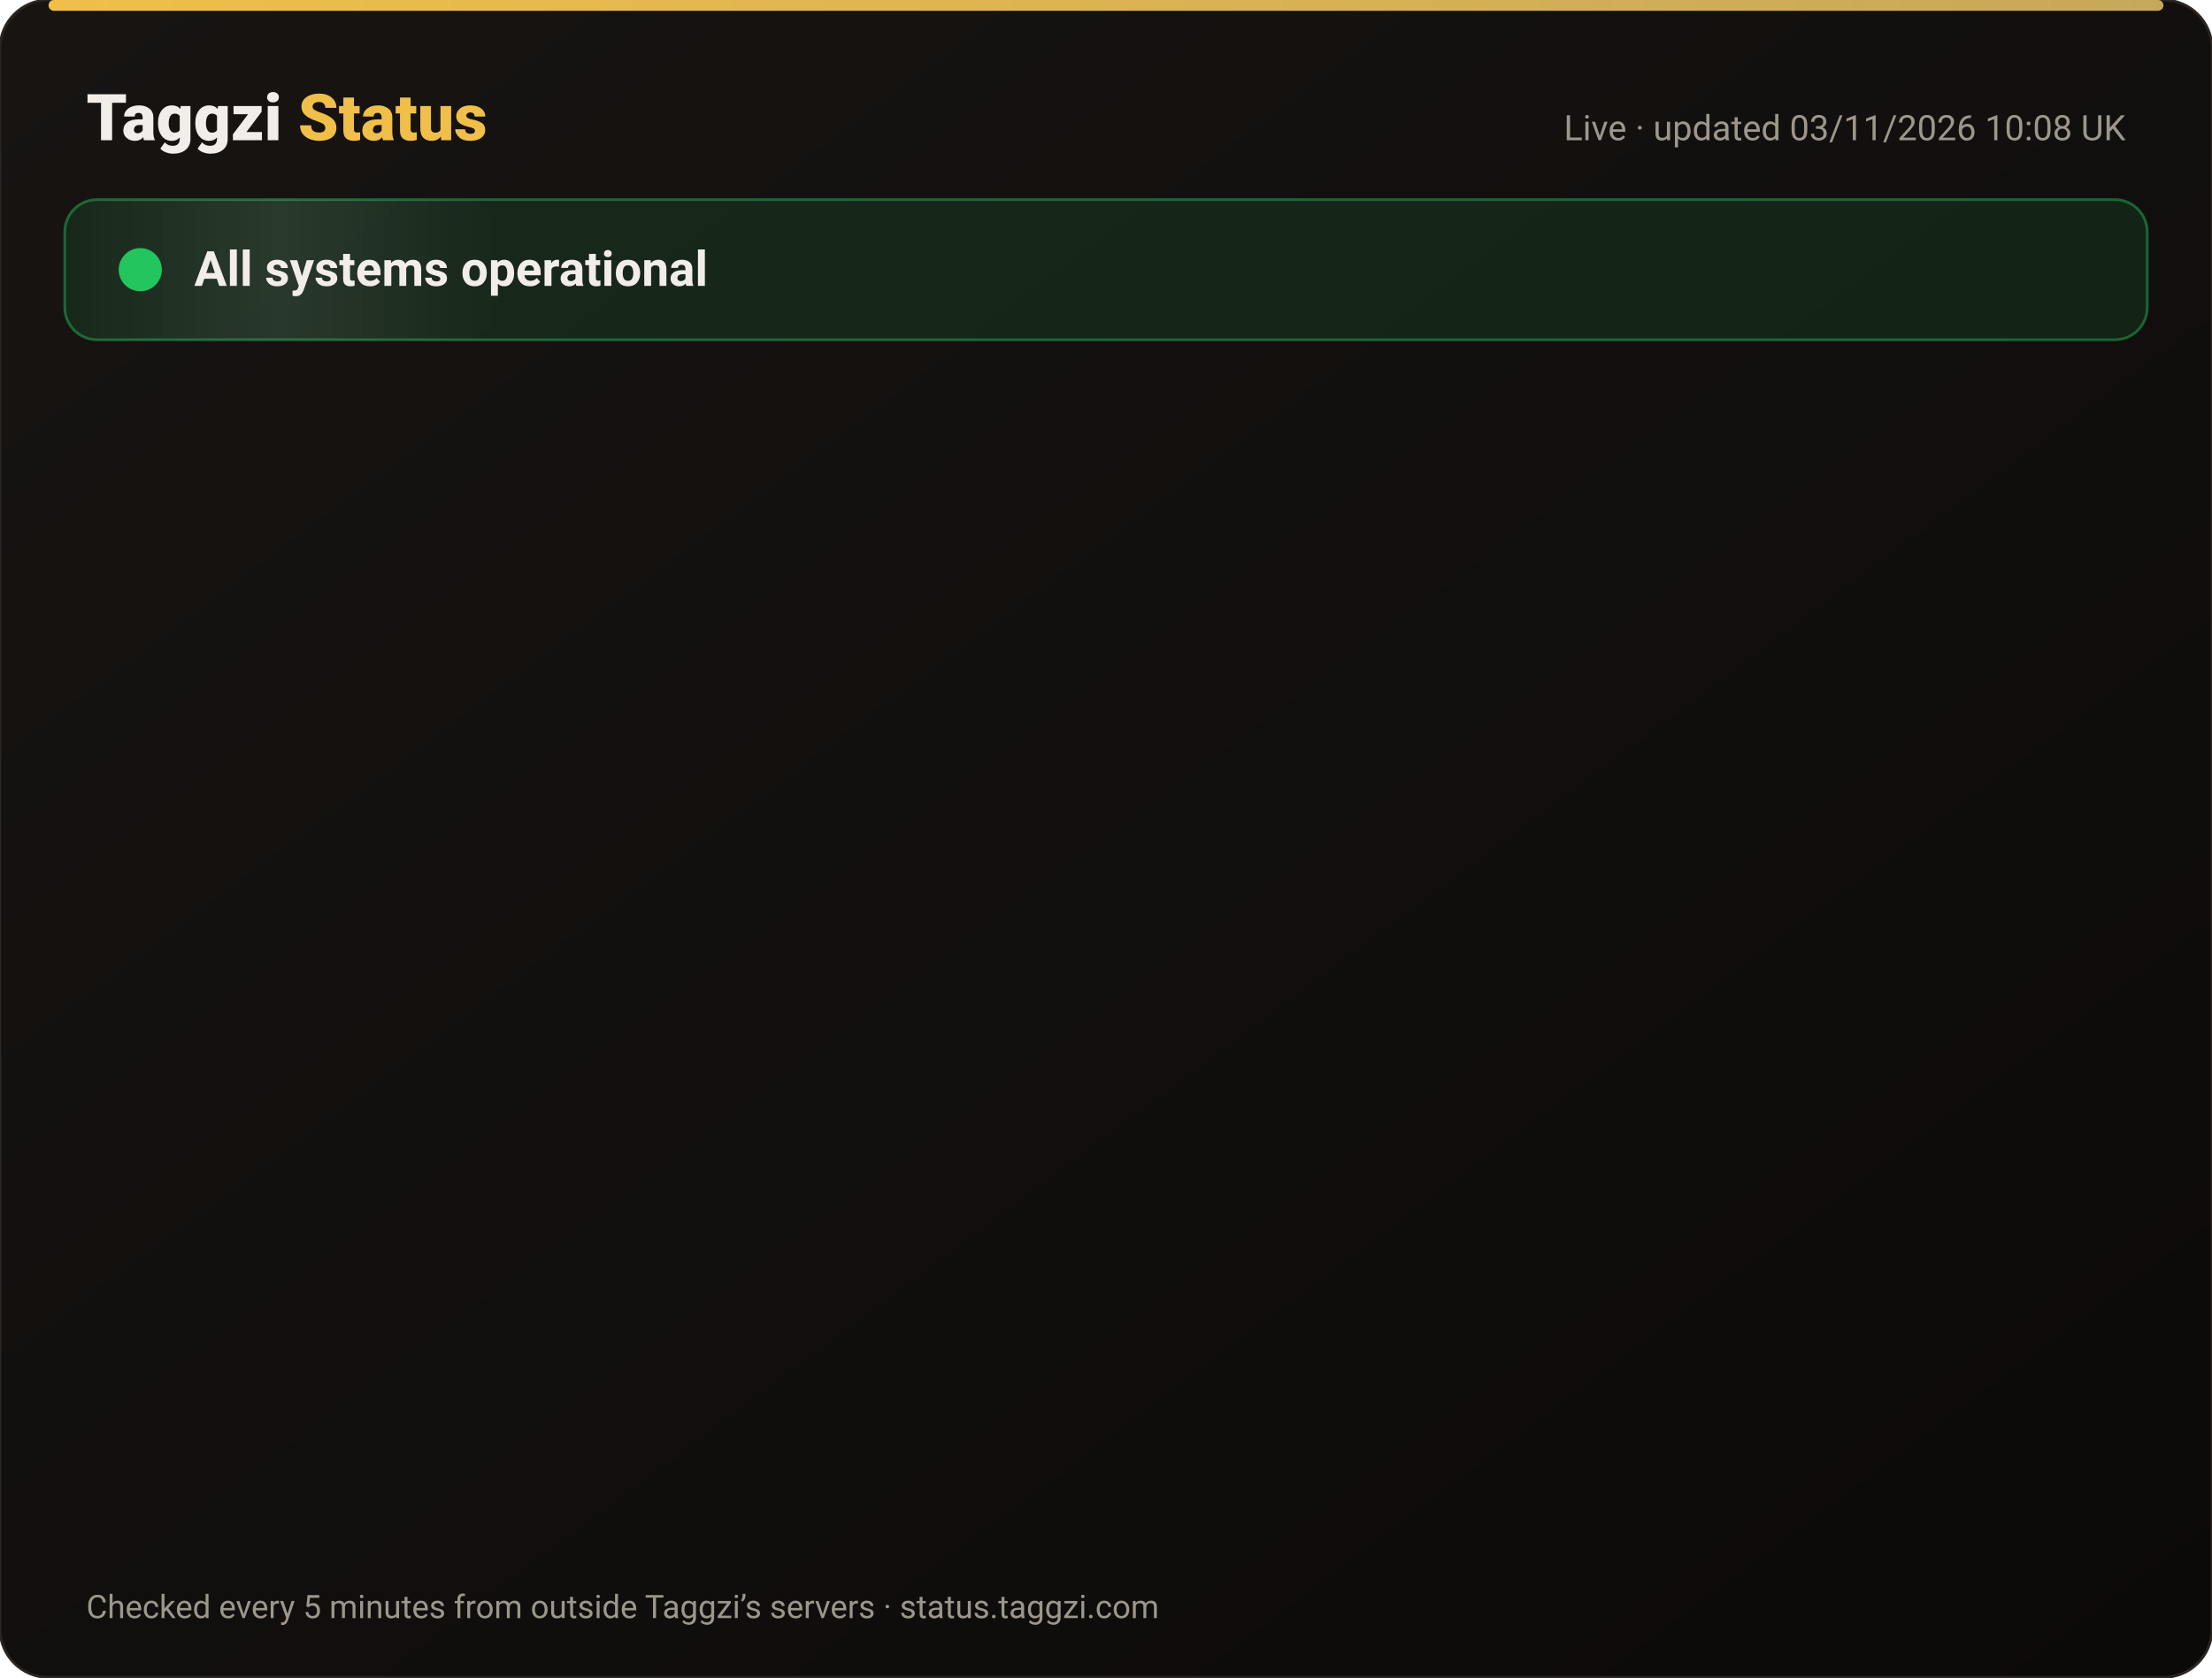
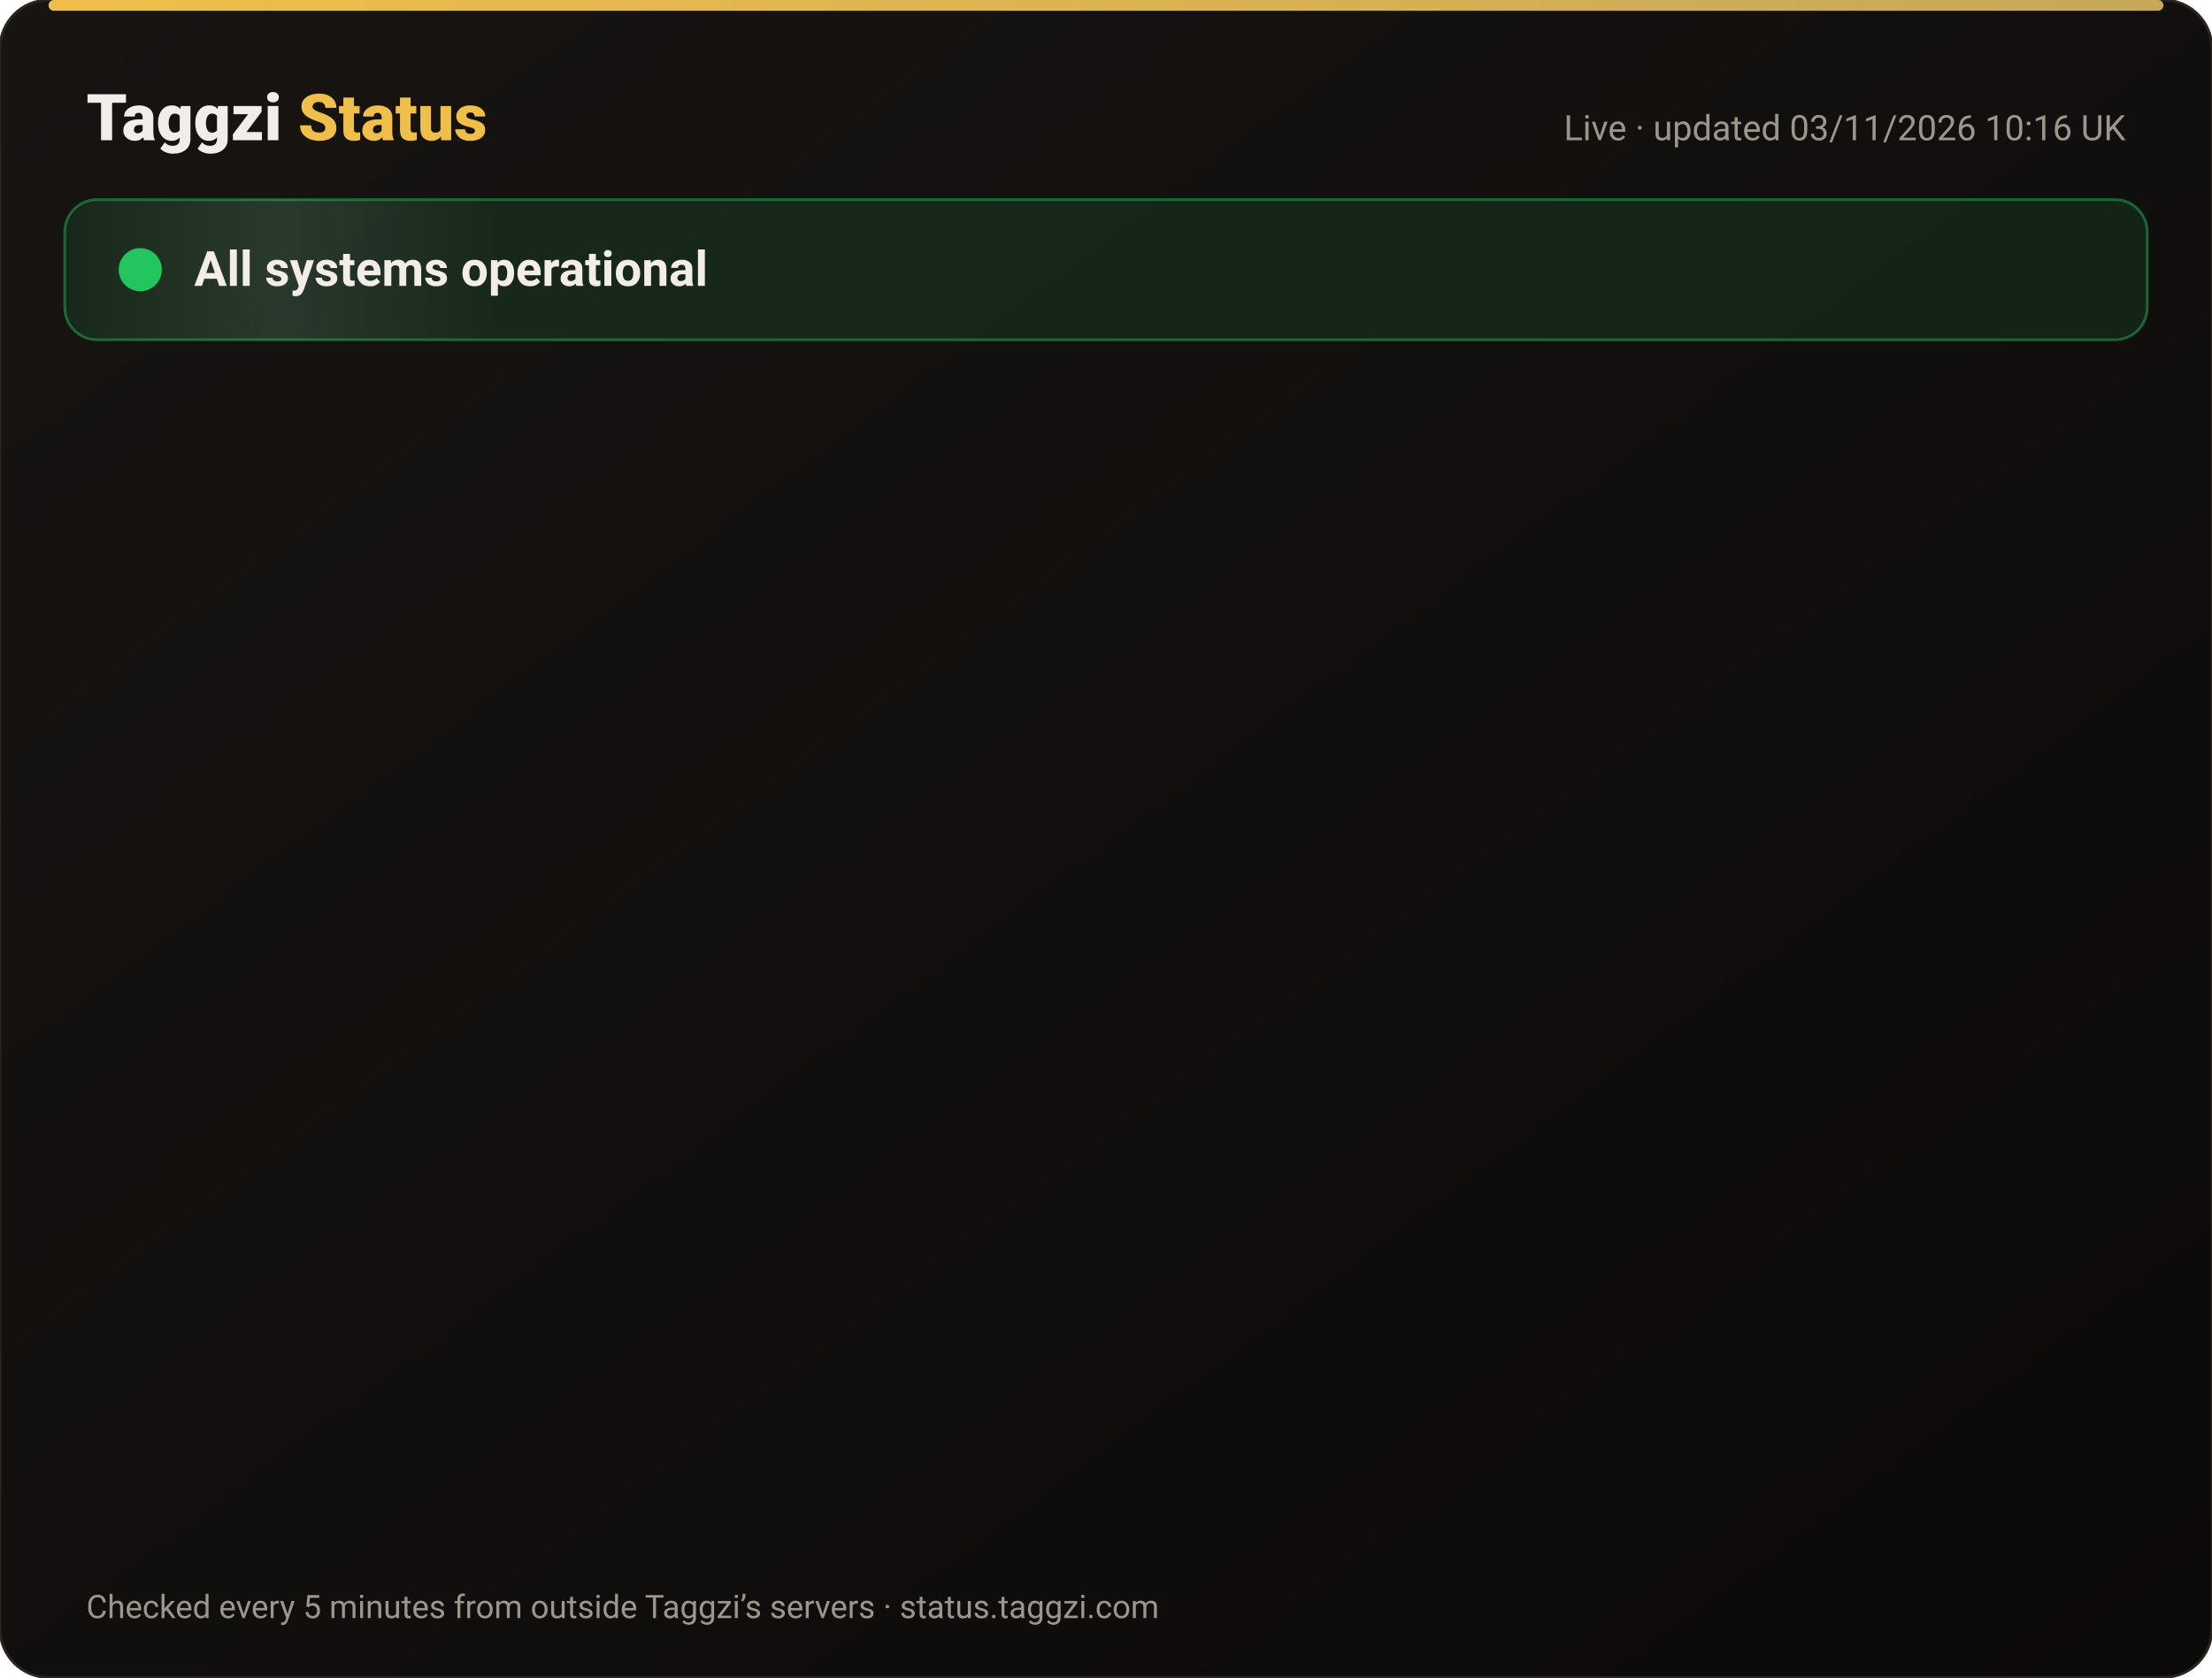
<svg xmlns="http://www.w3.org/2000/svg" width="820" height="622" viewBox="0 0 820 622" font-family="-apple-system,Segoe UI,Roboto,Helvetica,Arial,sans-serif">
  <defs>
    <linearGradient id="bg" x1="0" y1="0" x2="1" y2="1">
      <stop offset="0" stop-color="#171412" />
      <stop offset="1" stop-color="#0C0A09" />
    </linearGradient>
    <linearGradient id="gold" x1="0" x2="1">
      <stop offset="0" stop-color="#F0BF4A" />
      <stop offset="1" stop-color="#c6a85b" />
    </linearGradient>
    <linearGradient id="shine" x1="0" x2="1">
      <stop offset="0" stop-color="#fff" stop-opacity="0" />
      <stop offset=".5" stop-color="#fff" stop-opacity=".08" />
      <stop offset="1" stop-color="#fff" stop-opacity="0" />
    </linearGradient>
  </defs>
  <rect width="820" height="622" rx="18" fill="url(#bg)" stroke="#2a2521" />
  <rect x="18" y="0" width="784" height="4" rx="2" fill="url(#gold)" />
  <text x="32" y="52" font-size="24" font-weight="800" fill="#F2EDE8">Taggzi <tspan fill="#F0BF4A">Status</tspan>
  </text>
-   <text x="788" y="52" font-size="13" fill="#9C968C" text-anchor="end">Live · updated 03/11/2026 10:08 UK</text>
+   <text x="788" y="52" font-size="13" fill="#9C968C" text-anchor="end">Live · updated 03/11/2026 10:16 UK</text>
  <rect x="24" y="74" width="772" height="52" rx="12" fill="#22c55e" fill-opacity=".12" stroke="#22c55e" stroke-opacity=".45" />
  <rect x="24" y="74" width="160" height="52" rx="12" fill="url(#shine)">
    <animate attributeName="x" from="-160" to="820" dur="4s" repeatCount="indefinite" />
  </rect>
  <circle cx="52" cy="100" r="7" fill="#22c55e" />
  <circle cx="52" cy="100" r="7" fill="none" stroke="#22c55e" stroke-width="2">
    <animate attributeName="r" values="7;15;7" dur="2s" repeatCount="indefinite" />
    <animate attributeName="opacity" values=".9;0;.9" dur="2s" repeatCount="indefinite" />
  </circle>
  <text x="72" y="106" font-size="18" font-weight="700" fill="#F2EDE8">All systems operational</text>
  <g opacity="0">
    <animate attributeName="opacity" from="0" to="1" begin="0.00s" dur=".6s" fill="freeze" />
    <line x1="32" y1="188" x2="788" y2="188" stroke="#2a2521" />
    <circle cx="44" cy="166" r="6" fill="#22c55e">
      <animate attributeName="opacity" values="1;.45;1" dur="2.4s" begin="0.00s" repeatCount="indefinite" />
    </circle>
    <text x="62" y="171" font-size="15" font-weight="650" fill="#F2EDE8">Website</text>
    <text x="630" y="171" font-size="13" fill="#9C968C" text-anchor="end">99.96% uptime</text>
    <rect x="648" y="154" width="140" height="24" rx="12" fill="#22c55e" fill-opacity=".14" stroke="#22c55e" stroke-opacity=".5" />
    <text x="718" y="171" font-size="12" font-weight="700" fill="#22c55e" text-anchor="middle">Operational</text>
  </g>
  <g opacity="0">
    <animate attributeName="opacity" from="0" to="1" begin="0.15s" dur=".6s" fill="freeze" />
    <line x1="32" y1="234" x2="788" y2="234" stroke="#2a2521" />
    <circle cx="44" cy="212" r="6" fill="#22c55e">
      <animate attributeName="opacity" values="1;.45;1" dur="2.4s" begin="0.15s" repeatCount="indefinite" />
    </circle>
    <text x="62" y="217" font-size="15" font-weight="650" fill="#F2EDE8">Tag scans</text>
    <text x="630" y="217" font-size="13" fill="#9C968C" text-anchor="end">99.96% uptime</text>
    <rect x="648" y="200" width="140" height="24" rx="12" fill="#22c55e" fill-opacity=".14" stroke="#22c55e" stroke-opacity=".5" />
    <text x="718" y="217" font-size="12" font-weight="700" fill="#22c55e" text-anchor="middle">Operational</text>
  </g>
  <g opacity="0">
    <animate attributeName="opacity" from="0" to="1" begin="0.30s" dur=".6s" fill="freeze" />
    <line x1="32" y1="280" x2="788" y2="280" stroke="#2a2521" />
    <circle cx="44" cy="258" r="6" fill="#22c55e">
      <animate attributeName="opacity" values="1;.45;1" dur="2.4s" begin="0.30s" repeatCount="indefinite" />
    </circle>
    <text x="62" y="263" font-size="15" font-weight="650" fill="#F2EDE8">Manual tag lookup</text>
    <text x="630" y="263" font-size="13" fill="#9C968C" text-anchor="end">99.96% uptime</text>
    <rect x="648" y="246" width="140" height="24" rx="12" fill="#22c55e" fill-opacity=".14" stroke="#22c55e" stroke-opacity=".5" />
    <text x="718" y="263" font-size="12" font-weight="700" fill="#22c55e" text-anchor="middle">Operational</text>
  </g>
  <g opacity="0">
    <animate attributeName="opacity" from="0" to="1" begin="0.45s" dur=".6s" fill="freeze" />
    <line x1="32" y1="326" x2="788" y2="326" stroke="#2a2521" />
    <circle cx="44" cy="304" r="6" fill="#22c55e">
      <animate attributeName="opacity" values="1;.45;1" dur="2.4s" begin="0.45s" repeatCount="indefinite" />
    </circle>
    <text x="62" y="309" font-size="15" font-weight="650" fill="#F2EDE8">App &amp; login</text>
    <text x="630" y="309" font-size="13" fill="#9C968C" text-anchor="end">99.96% uptime</text>
    <rect x="648" y="292" width="140" height="24" rx="12" fill="#22c55e" fill-opacity=".14" stroke="#22c55e" stroke-opacity=".5" />
    <text x="718" y="309" font-size="12" font-weight="700" fill="#22c55e" text-anchor="middle">Operational</text>
  </g>
  <g opacity="0">
    <animate attributeName="opacity" from="0" to="1" begin="0.60s" dur=".6s" fill="freeze" />
    <line x1="32" y1="372" x2="788" y2="372" stroke="#2a2521" />
    <circle cx="44" cy="350" r="6" fill="#22c55e">
      <animate attributeName="opacity" values="1;.45;1" dur="2.4s" begin="0.60s" repeatCount="indefinite" />
    </circle>
    <text x="62" y="355" font-size="15" font-weight="650" fill="#F2EDE8">Community alerts</text>
    <text x="630" y="355" font-size="13" fill="#9C968C" text-anchor="end">99.96% uptime</text>
    <rect x="648" y="338" width="140" height="24" rx="12" fill="#22c55e" fill-opacity=".14" stroke="#22c55e" stroke-opacity=".5" />
    <text x="718" y="355" font-size="12" font-weight="700" fill="#22c55e" text-anchor="middle">Operational</text>
  </g>
  <g opacity="0">
    <animate attributeName="opacity" from="0" to="1" begin="0.75s" dur=".6s" fill="freeze" />
    <line x1="32" y1="418" x2="788" y2="418" stroke="#2a2521" />
    <circle cx="44" cy="396" r="6" fill="#22c55e">
      <animate attributeName="opacity" values="1;.45;1" dur="2.4s" begin="0.75s" repeatCount="indefinite" />
    </circle>
    <text x="62" y="401" font-size="15" font-weight="650" fill="#F2EDE8">Private calling</text>
    <text x="630" y="401" font-size="13" fill="#9C968C" text-anchor="end">99.96% uptime</text>
    <rect x="648" y="384" width="140" height="24" rx="12" fill="#22c55e" fill-opacity=".14" stroke="#22c55e" stroke-opacity=".5" />
    <text x="718" y="401" font-size="12" font-weight="700" fill="#22c55e" text-anchor="middle">Operational</text>
  </g>
  <g opacity="0">
    <animate attributeName="opacity" from="0" to="1" begin="0.90s" dur=".6s" fill="freeze" />
    <line x1="32" y1="464" x2="788" y2="464" stroke="#2a2521" />
    <circle cx="44" cy="442" r="6" fill="#22c55e">
      <animate attributeName="opacity" values="1;.45;1" dur="2.4s" begin="0.90s" repeatCount="indefinite" />
    </circle>
    <text x="62" y="447" font-size="15" font-weight="650" fill="#F2EDE8">Payments</text>
    <text x="630" y="447" font-size="13" fill="#9C968C" text-anchor="end">99.95% uptime</text>
    <rect x="648" y="430" width="140" height="24" rx="12" fill="#22c55e" fill-opacity=".14" stroke="#22c55e" stroke-opacity=".5" />
    <text x="718" y="447" font-size="12" font-weight="700" fill="#22c55e" text-anchor="middle">Operational</text>
  </g>
  <g opacity="0">
    <animate attributeName="opacity" from="0" to="1" begin="1.05s" dur=".6s" fill="freeze" />
    <line x1="32" y1="510" x2="788" y2="510" stroke="#2a2521" />
    <circle cx="44" cy="488" r="6" fill="#22c55e">
      <animate attributeName="opacity" values="1;.45;1" dur="2.4s" begin="1.05s" repeatCount="indefinite" />
    </circle>
    <text x="62" y="493" font-size="15" font-weight="650" fill="#F2EDE8">Email &amp; support</text>
    <text x="630" y="493" font-size="13" fill="#9C968C" text-anchor="end">99.96% uptime</text>
    <rect x="648" y="476" width="140" height="24" rx="12" fill="#22c55e" fill-opacity=".14" stroke="#22c55e" stroke-opacity=".5" />
    <text x="718" y="493" font-size="12" font-weight="700" fill="#22c55e" text-anchor="middle">Operational</text>
  </g>
  <g opacity="0">
    <animate attributeName="opacity" from="0" to="1" begin="1.20s" dur=".6s" fill="freeze" />
    <line x1="32" y1="556" x2="788" y2="556" stroke="#2a2521" />
    <circle cx="44" cy="534" r="6" fill="#22c55e">
      <animate attributeName="opacity" values="1;.45;1" dur="2.4s" begin="1.20s" repeatCount="indefinite" />
    </circle>
    <text x="62" y="539" font-size="15" font-weight="650" fill="#F2EDE8">Secure connection (SSL)</text>
    <text x="630" y="539" font-size="13" fill="#9C968C" text-anchor="end">100.00% uptime</text>
    <rect x="648" y="522" width="140" height="24" rx="12" fill="#22c55e" fill-opacity=".14" stroke="#22c55e" stroke-opacity=".5" />
    <text x="718" y="539" font-size="12" font-weight="700" fill="#22c55e" text-anchor="middle">Operational</text>
  </g>
  <text x="32" y="600" font-size="12" fill="#9C968C">Checked every 5 minutes from outside Taggzi’s servers · status.taggzi.com</text>
</svg>
